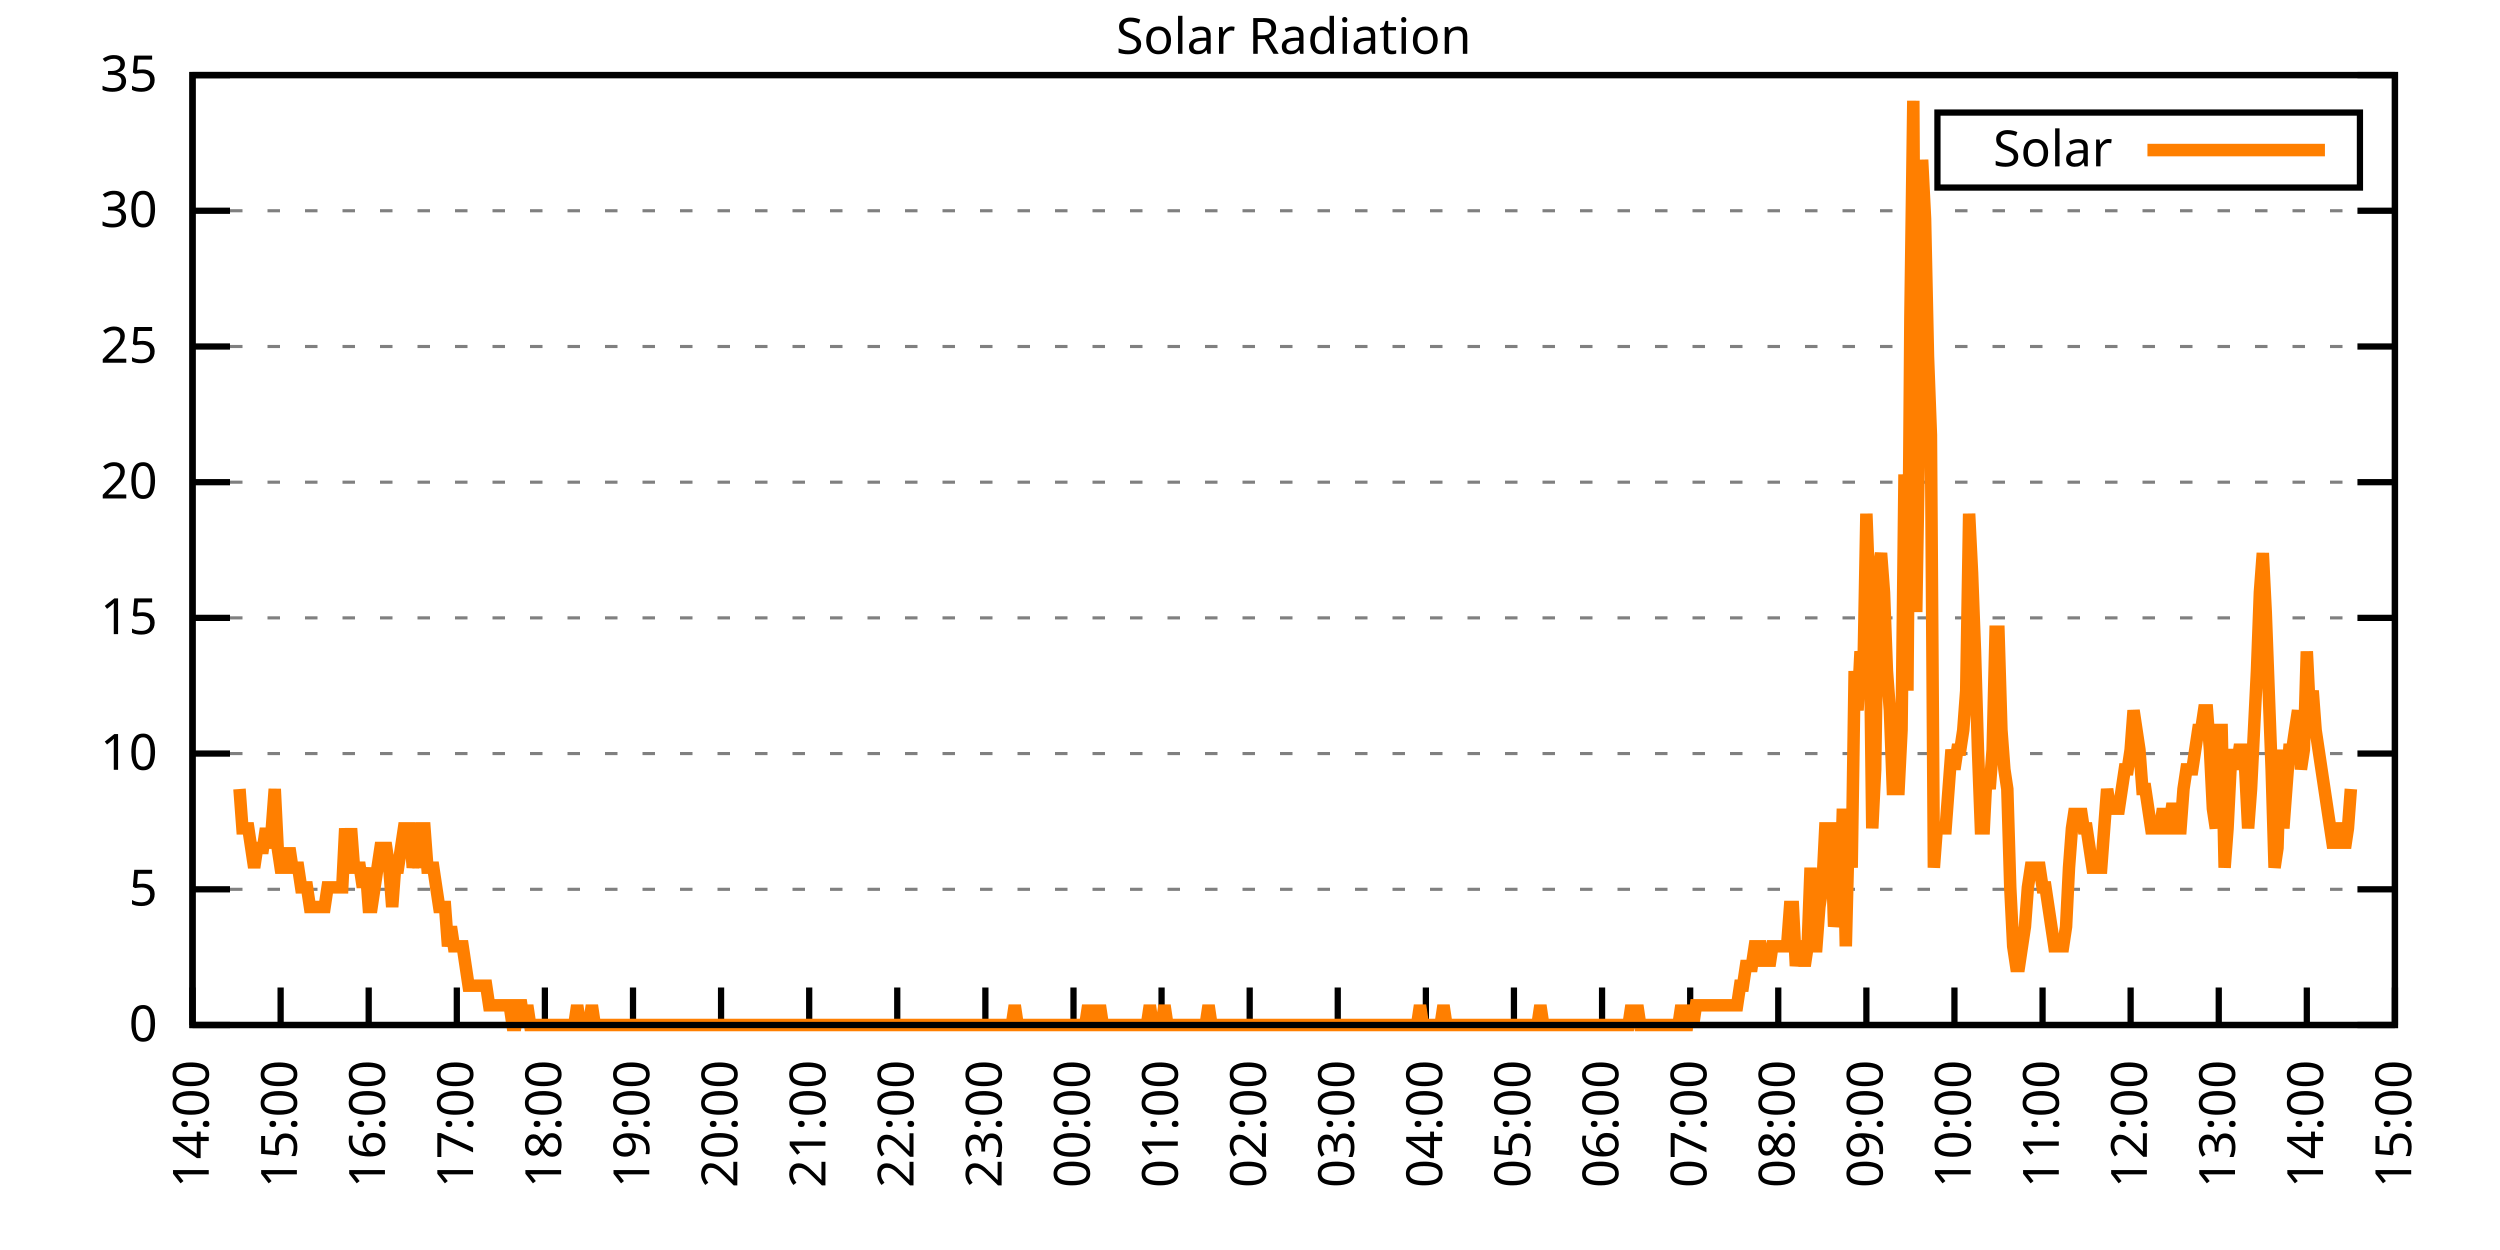
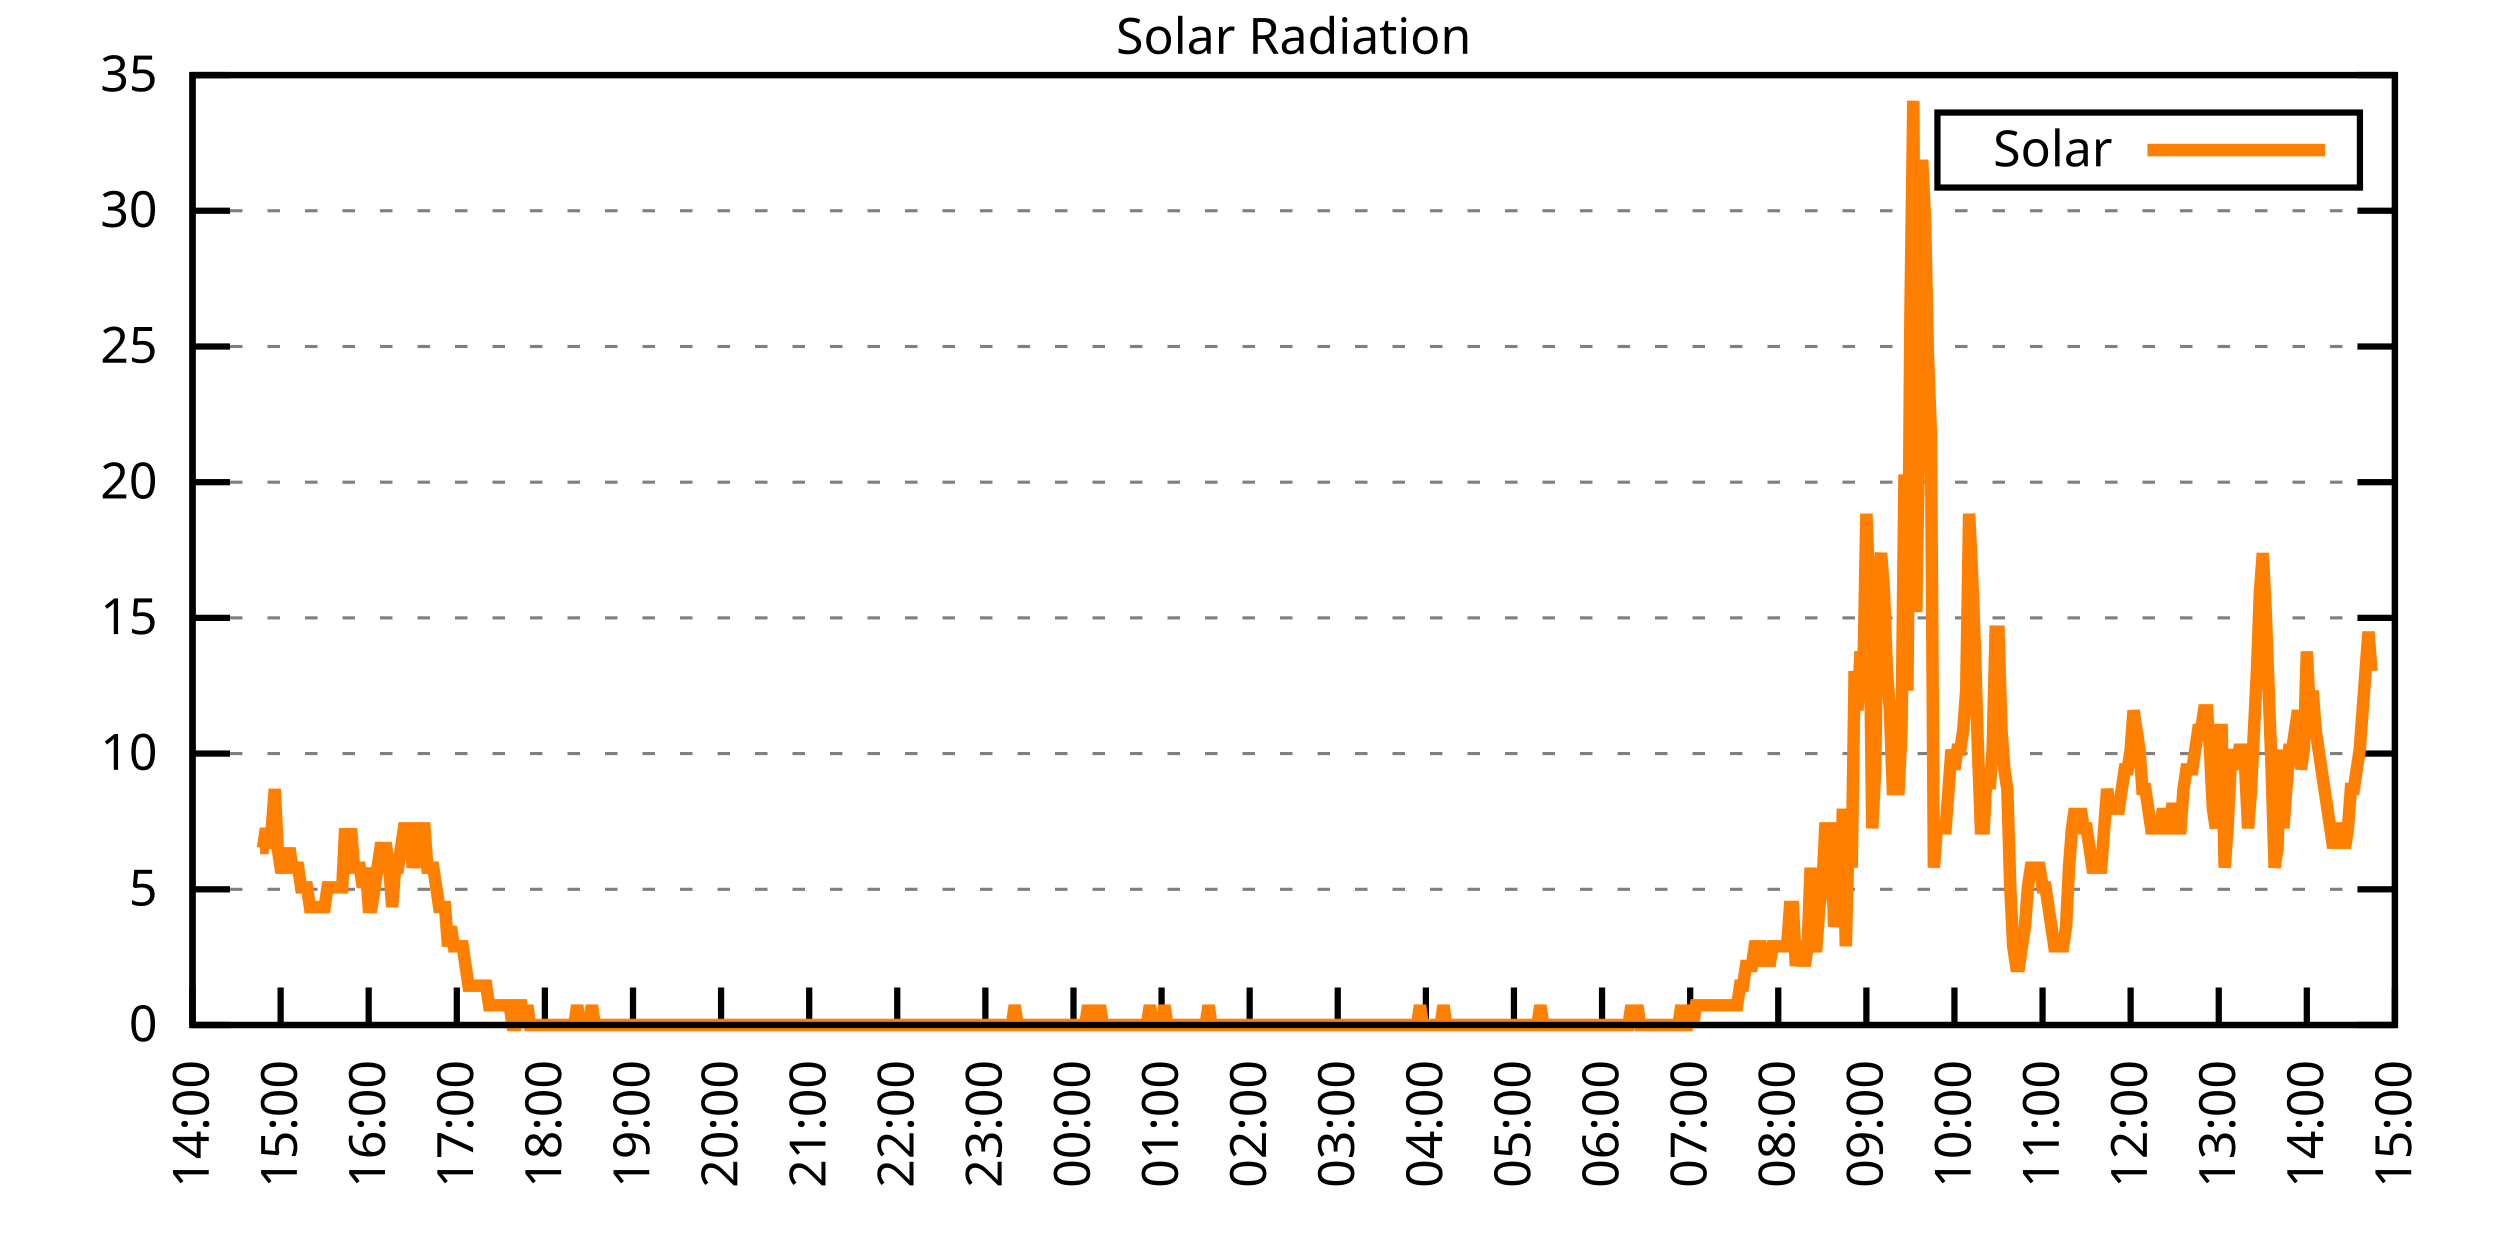
<svg xmlns="http://www.w3.org/2000/svg" xmlns:xlink="http://www.w3.org/1999/xlink" width="400" height="200" viewBox="0 0 400 200">
  <g id="gnuplot_canvas">
    <rect x="0" y="0" width="400" height="200" fill="none" />
    <defs>
      <circle id="gpDot" r="0.5" stroke-width="0.5" stroke="currentColor" />
      <path id="gpPt0" stroke-width="0.333" stroke="currentColor" d="M-1,0 h2 M0,-1 v2" />
      <path id="gpPt1" stroke-width="0.333" stroke="currentColor" d="M-1,-1 L1,1 M1,-1 L-1,1" />
      <path id="gpPt2" stroke-width="0.333" stroke="currentColor" d="M-1,0 L1,0 M0,-1 L0,1 M-1,-1 L1,1 M-1,1 L1,-1" />
      <rect id="gpPt3" stroke-width="0.333" stroke="currentColor" x="-1" y="-1" width="2" height="2" />
      <rect id="gpPt4" stroke-width="0.333" stroke="currentColor" fill="currentColor" x="-1" y="-1" width="2" height="2" />
      <circle id="gpPt5" stroke-width="0.333" stroke="currentColor" cx="0" cy="0" r="1" />
      <use xlink:href="#gpPt5" id="gpPt6" fill="currentColor" stroke="none" />
      <path id="gpPt7" stroke-width="0.333" stroke="currentColor" d="M0,-1.33 L-1.33,0.67 L1.33,0.67 z" />
      <use xlink:href="#gpPt7" id="gpPt8" fill="currentColor" stroke="none" />
      <use xlink:href="#gpPt7" id="gpPt9" stroke="currentColor" transform="rotate(180)" />
      <use xlink:href="#gpPt9" id="gpPt10" fill="currentColor" stroke="none" />
      <use xlink:href="#gpPt3" id="gpPt11" stroke="currentColor" transform="rotate(45)" />
      <use xlink:href="#gpPt11" id="gpPt12" fill="currentColor" stroke="none" />
      <path id="gpPt13" stroke-width="0.333" stroke="currentColor" d="M0,1.330 L1.265,0.411 L0.782,-1.067 L-0.782,-1.076 L-1.265,0.411 z" />
      <use xlink:href="#gpPt13" id="gpPt14" fill="currentColor" stroke="none" />
      <filter id="textbox" filterUnits="objectBoundingBox" x="0" y="0" height="1" width="1">
        <feFlood flood-color="white" flood-opacity="1" result="bgnd" />
        <feComposite in="SourceGraphic" in2="bgnd" operator="atop" />
      </filter>
      <filter id="greybox" filterUnits="objectBoundingBox" x="0" y="0" height="1" width="1">
        <feFlood flood-color="lightgrey" flood-opacity="1" result="grey" />
        <feComposite in="SourceGraphic" in2="grey" operator="atop" />
      </filter>
    </defs>
    <g fill="none" color="white" stroke="currentColor" stroke-width="1.00" stroke-linecap="butt" stroke-linejoin="miter">
</g>
    <g fill="none" color="black" stroke="currentColor" stroke-width="1.00" stroke-linecap="butt" stroke-linejoin="miter">
      <g stroke="none" shape-rendering="crispEdges">
        <polygon fill="rgb(255, 255, 255)" points="30.80,164.00 383.18,164.00 383.18,12.02 30.80,12.02 " />
      </g>
    </g>
    <g fill="none" color="black" stroke="currentColor" stroke-width="1.00" stroke-linecap="butt" stroke-linejoin="miter">
</g>
    <g fill="none" color="black" stroke="black" stroke-width="0.50" stroke-linecap="butt" stroke-linejoin="miter">
</g>
    <g fill="none" color="gray" stroke="currentColor" stroke-width="0.50" stroke-linecap="butt" stroke-linejoin="miter">
      <path stroke="gray" stroke-dasharray="2,4" class="gridline" d="M30.80,164.00 L383.19,164.00  " />
    </g>
    <g fill="none" color="gray" stroke="gray" stroke-width="1.00" stroke-linecap="butt" stroke-linejoin="miter">
</g>
    <g fill="none" color="black" stroke="currentColor" stroke-width="1.00" stroke-linecap="butt" stroke-linejoin="miter">
      <path stroke="black" d="M30.80,164.00 L36.80,164.00 M383.19,164.00 L377.19,164.00  " />
      <g transform="translate(25.20,166.60)" stroke="none" fill="black" font-family="Sans" font-size="8.00" text-anchor="end">
        <text>
          <tspan font-family="Sans"> 0</tspan>
        </text>
      </g>
    </g>
    <g fill="none" color="black" stroke="currentColor" stroke-width="1.00" stroke-linecap="butt" stroke-linejoin="miter">
</g>
    <g fill="none" color="black" stroke="black" stroke-width="0.50" stroke-linecap="butt" stroke-linejoin="miter">
</g>
    <g fill="none" color="gray" stroke="currentColor" stroke-width="0.50" stroke-linecap="butt" stroke-linejoin="miter">
      <path stroke="gray" stroke-dasharray="2,4" class="gridline" d="M30.80,142.29 L383.19,142.29  " />
    </g>
    <g fill="none" color="gray" stroke="gray" stroke-width="1.00" stroke-linecap="butt" stroke-linejoin="miter">
</g>
    <g fill="none" color="black" stroke="currentColor" stroke-width="1.00" stroke-linecap="butt" stroke-linejoin="miter">
      <path stroke="black" d="M30.80,142.29 L36.80,142.29 M383.19,142.29 L377.19,142.29  " />
      <g transform="translate(25.20,144.89)" stroke="none" fill="black" font-family="Sans" font-size="8.00" text-anchor="end">
        <text>
          <tspan font-family="Sans"> 5</tspan>
        </text>
      </g>
    </g>
    <g fill="none" color="black" stroke="currentColor" stroke-width="1.00" stroke-linecap="butt" stroke-linejoin="miter">
</g>
    <g fill="none" color="black" stroke="black" stroke-width="0.50" stroke-linecap="butt" stroke-linejoin="miter">
</g>
    <g fill="none" color="gray" stroke="currentColor" stroke-width="0.50" stroke-linecap="butt" stroke-linejoin="miter">
      <path stroke="gray" stroke-dasharray="2,4" class="gridline" d="M30.80,120.57 L383.19,120.57  " />
    </g>
    <g fill="none" color="gray" stroke="gray" stroke-width="1.00" stroke-linecap="butt" stroke-linejoin="miter">
</g>
    <g fill="none" color="black" stroke="currentColor" stroke-width="1.00" stroke-linecap="butt" stroke-linejoin="miter">
      <path stroke="black" d="M30.80,120.57 L36.80,120.57 M383.19,120.57 L377.19,120.57  " />
      <g transform="translate(25.20,123.17)" stroke="none" fill="black" font-family="Sans" font-size="8.00" text-anchor="end">
        <text>
          <tspan font-family="Sans"> 10</tspan>
        </text>
      </g>
    </g>
    <g fill="none" color="black" stroke="currentColor" stroke-width="1.00" stroke-linecap="butt" stroke-linejoin="miter">
</g>
    <g fill="none" color="black" stroke="black" stroke-width="0.50" stroke-linecap="butt" stroke-linejoin="miter">
</g>
    <g fill="none" color="gray" stroke="currentColor" stroke-width="0.50" stroke-linecap="butt" stroke-linejoin="miter">
      <path stroke="gray" stroke-dasharray="2,4" class="gridline" d="M30.80,98.86 L383.19,98.86  " />
    </g>
    <g fill="none" color="gray" stroke="gray" stroke-width="1.00" stroke-linecap="butt" stroke-linejoin="miter">
</g>
    <g fill="none" color="black" stroke="currentColor" stroke-width="1.00" stroke-linecap="butt" stroke-linejoin="miter">
      <path stroke="black" d="M30.80,98.86 L36.80,98.86 M383.19,98.86 L377.19,98.86  " />
      <g transform="translate(25.20,101.46)" stroke="none" fill="black" font-family="Sans" font-size="8.00" text-anchor="end">
        <text>
          <tspan font-family="Sans"> 15</tspan>
        </text>
      </g>
    </g>
    <g fill="none" color="black" stroke="currentColor" stroke-width="1.00" stroke-linecap="butt" stroke-linejoin="miter">
</g>
    <g fill="none" color="black" stroke="black" stroke-width="0.50" stroke-linecap="butt" stroke-linejoin="miter">
</g>
    <g fill="none" color="gray" stroke="currentColor" stroke-width="0.50" stroke-linecap="butt" stroke-linejoin="miter">
      <path stroke="gray" stroke-dasharray="2,4" class="gridline" d="M30.80,77.15 L383.19,77.15  " />
    </g>
    <g fill="none" color="gray" stroke="gray" stroke-width="1.00" stroke-linecap="butt" stroke-linejoin="miter">
</g>
    <g fill="none" color="black" stroke="currentColor" stroke-width="1.00" stroke-linecap="butt" stroke-linejoin="miter">
      <path stroke="black" d="M30.80,77.15 L36.80,77.15 M383.19,77.15 L377.19,77.15  " />
      <g transform="translate(25.20,79.75)" stroke="none" fill="black" font-family="Sans" font-size="8.00" text-anchor="end">
        <text>
          <tspan font-family="Sans"> 20</tspan>
        </text>
      </g>
    </g>
    <g fill="none" color="black" stroke="currentColor" stroke-width="1.00" stroke-linecap="butt" stroke-linejoin="miter">
</g>
    <g fill="none" color="black" stroke="black" stroke-width="0.50" stroke-linecap="butt" stroke-linejoin="miter">
</g>
    <g fill="none" color="gray" stroke="currentColor" stroke-width="0.50" stroke-linecap="butt" stroke-linejoin="miter">
      <path stroke="gray" stroke-dasharray="2,4" class="gridline" d="M30.80,55.44 L383.19,55.44  " />
    </g>
    <g fill="none" color="gray" stroke="gray" stroke-width="1.00" stroke-linecap="butt" stroke-linejoin="miter">
</g>
    <g fill="none" color="black" stroke="currentColor" stroke-width="1.00" stroke-linecap="butt" stroke-linejoin="miter">
      <path stroke="black" d="M30.80,55.44 L36.80,55.44 M383.19,55.44 L377.19,55.44  " />
      <g transform="translate(25.20,58.04)" stroke="none" fill="black" font-family="Sans" font-size="8.00" text-anchor="end">
        <text>
          <tspan font-family="Sans"> 25</tspan>
        </text>
      </g>
    </g>
    <g fill="none" color="black" stroke="currentColor" stroke-width="1.00" stroke-linecap="butt" stroke-linejoin="miter">
</g>
    <g fill="none" color="black" stroke="black" stroke-width="0.50" stroke-linecap="butt" stroke-linejoin="miter">
</g>
    <g fill="none" color="gray" stroke="currentColor" stroke-width="0.50" stroke-linecap="butt" stroke-linejoin="miter">
      <path stroke="gray" stroke-dasharray="2,4" class="gridline" d="M30.80,33.72 L383.19,33.72  " />
    </g>
    <g fill="none" color="gray" stroke="gray" stroke-width="1.00" stroke-linecap="butt" stroke-linejoin="miter">
</g>
    <g fill="none" color="black" stroke="currentColor" stroke-width="1.00" stroke-linecap="butt" stroke-linejoin="miter">
      <path stroke="black" d="M30.80,33.72 L36.80,33.72 M383.19,33.72 L377.19,33.72  " />
      <g transform="translate(25.20,36.32)" stroke="none" fill="black" font-family="Sans" font-size="8.00" text-anchor="end">
        <text>
          <tspan font-family="Sans"> 30</tspan>
        </text>
      </g>
    </g>
    <g fill="none" color="black" stroke="currentColor" stroke-width="1.00" stroke-linecap="butt" stroke-linejoin="miter">
</g>
    <g fill="none" color="black" stroke="black" stroke-width="0.50" stroke-linecap="butt" stroke-linejoin="miter">
</g>
    <g fill="none" color="gray" stroke="currentColor" stroke-width="0.50" stroke-linecap="butt" stroke-linejoin="miter">
      <path stroke="gray" stroke-dasharray="2,4" class="gridline" d="M30.80,12.01 L383.19,12.01  " />
    </g>
    <g fill="none" color="gray" stroke="gray" stroke-width="1.00" stroke-linecap="butt" stroke-linejoin="miter">
</g>
    <g fill="none" color="black" stroke="currentColor" stroke-width="1.00" stroke-linecap="butt" stroke-linejoin="miter">
      <path stroke="black" d="M30.80,12.01 L36.80,12.01 M383.19,12.01 L377.19,12.01  " />
      <g transform="translate(25.20,14.61)" stroke="none" fill="black" font-family="Sans" font-size="8.00" text-anchor="end">
        <text>
          <tspan font-family="Sans"> 35</tspan>
        </text>
      </g>
    </g>
    <g fill="none" color="black" stroke="currentColor" stroke-width="1.00" stroke-linecap="butt" stroke-linejoin="miter">
      <path stroke="black" d="M30.80,164.00 L30.80,158.00  " />
      <g transform="translate(33.40,169.60) rotate(270.00)" stroke="none" fill="black" font-family="Sans" font-size="8.00" text-anchor="end">
        <text>
          <tspan font-family="Sans">14:00</tspan>
        </text>
      </g>
    </g>
    <g fill="none" color="black" stroke="currentColor" stroke-width="1.00" stroke-linecap="butt" stroke-linejoin="miter">
      <path stroke="black" d="M44.90,164.00 L44.90,158.00  " />
      <g transform="translate(47.50,169.60) rotate(270.00)" stroke="none" fill="black" font-family="Sans" font-size="8.00" text-anchor="end">
        <text>
          <tspan font-family="Sans">15:00</tspan>
        </text>
      </g>
    </g>
    <g fill="none" color="black" stroke="currentColor" stroke-width="1.00" stroke-linecap="butt" stroke-linejoin="miter">
      <path stroke="black" d="M58.99,164.00 L58.99,158.00  " />
      <g transform="translate(61.59,169.60) rotate(270.00)" stroke="none" fill="black" font-family="Sans" font-size="8.00" text-anchor="end">
        <text>
          <tspan font-family="Sans">16:00</tspan>
        </text>
      </g>
    </g>
    <g fill="none" color="black" stroke="currentColor" stroke-width="1.00" stroke-linecap="butt" stroke-linejoin="miter">
      <path stroke="black" d="M73.09,164.00 L73.09,158.00  " />
      <g transform="translate(75.69,169.60) rotate(270.00)" stroke="none" fill="black" font-family="Sans" font-size="8.00" text-anchor="end">
        <text>
          <tspan font-family="Sans">17:00</tspan>
        </text>
      </g>
    </g>
    <g fill="none" color="black" stroke="currentColor" stroke-width="1.00" stroke-linecap="butt" stroke-linejoin="miter">
      <path stroke="black" d="M87.18,164.00 L87.18,158.00  " />
      <g transform="translate(89.78,169.60) rotate(270.00)" stroke="none" fill="black" font-family="Sans" font-size="8.00" text-anchor="end">
        <text>
          <tspan font-family="Sans">18:00</tspan>
        </text>
      </g>
    </g>
    <g fill="none" color="black" stroke="currentColor" stroke-width="1.00" stroke-linecap="butt" stroke-linejoin="miter">
      <path stroke="black" d="M101.28,164.00 L101.28,158.00  " />
      <g transform="translate(103.88,169.60) rotate(270.00)" stroke="none" fill="black" font-family="Sans" font-size="8.00" text-anchor="end">
        <text>
          <tspan font-family="Sans">19:00</tspan>
        </text>
      </g>
    </g>
    <g fill="none" color="black" stroke="currentColor" stroke-width="1.00" stroke-linecap="butt" stroke-linejoin="miter">
      <path stroke="black" d="M115.37,164.00 L115.37,158.00  " />
      <g transform="translate(117.97,169.60) rotate(270.00)" stroke="none" fill="black" font-family="Sans" font-size="8.00" text-anchor="end">
        <text>
          <tspan font-family="Sans">20:00</tspan>
        </text>
      </g>
    </g>
    <g fill="none" color="black" stroke="currentColor" stroke-width="1.00" stroke-linecap="butt" stroke-linejoin="miter">
      <path stroke="black" d="M129.47,164.00 L129.47,158.00  " />
      <g transform="translate(132.07,169.60) rotate(270.00)" stroke="none" fill="black" font-family="Sans" font-size="8.00" text-anchor="end">
        <text>
          <tspan font-family="Sans">21:00</tspan>
        </text>
      </g>
    </g>
    <g fill="none" color="black" stroke="currentColor" stroke-width="1.00" stroke-linecap="butt" stroke-linejoin="miter">
      <path stroke="black" d="M143.56,164.00 L143.56,158.00  " />
      <g transform="translate(146.16,169.60) rotate(270.00)" stroke="none" fill="black" font-family="Sans" font-size="8.00" text-anchor="end">
        <text>
          <tspan font-family="Sans">22:00</tspan>
        </text>
      </g>
    </g>
    <g fill="none" color="black" stroke="currentColor" stroke-width="1.00" stroke-linecap="butt" stroke-linejoin="miter">
      <path stroke="black" d="M157.66,164.00 L157.66,158.00  " />
      <g transform="translate(160.26,169.60) rotate(270.00)" stroke="none" fill="black" font-family="Sans" font-size="8.00" text-anchor="end">
        <text>
          <tspan font-family="Sans">23:00</tspan>
        </text>
      </g>
    </g>
    <g fill="none" color="black" stroke="currentColor" stroke-width="1.00" stroke-linecap="butt" stroke-linejoin="miter">
      <path stroke="black" d="M171.76,164.00 L171.76,158.00  " />
      <g transform="translate(174.36,169.60) rotate(270.00)" stroke="none" fill="black" font-family="Sans" font-size="8.00" text-anchor="end">
        <text>
          <tspan font-family="Sans">00:00</tspan>
        </text>
      </g>
    </g>
    <g fill="none" color="black" stroke="currentColor" stroke-width="1.00" stroke-linecap="butt" stroke-linejoin="miter">
      <path stroke="black" d="M185.85,164.00 L185.85,158.00  " />
      <g transform="translate(188.45,169.60) rotate(270.00)" stroke="none" fill="black" font-family="Sans" font-size="8.00" text-anchor="end">
        <text>
          <tspan font-family="Sans">01:00</tspan>
        </text>
      </g>
    </g>
    <g fill="none" color="black" stroke="currentColor" stroke-width="1.00" stroke-linecap="butt" stroke-linejoin="miter">
      <path stroke="black" d="M199.95,164.00 L199.95,158.00  " />
      <g transform="translate(202.55,169.60) rotate(270.00)" stroke="none" fill="black" font-family="Sans" font-size="8.00" text-anchor="end">
        <text>
          <tspan font-family="Sans">02:00</tspan>
        </text>
      </g>
    </g>
    <g fill="none" color="black" stroke="currentColor" stroke-width="1.00" stroke-linecap="butt" stroke-linejoin="miter">
      <path stroke="black" d="M214.04,164.00 L214.04,158.00  " />
      <g transform="translate(216.64,169.60) rotate(270.00)" stroke="none" fill="black" font-family="Sans" font-size="8.00" text-anchor="end">
        <text>
          <tspan font-family="Sans">03:00</tspan>
        </text>
      </g>
    </g>
    <g fill="none" color="black" stroke="currentColor" stroke-width="1.00" stroke-linecap="butt" stroke-linejoin="miter">
      <path stroke="black" d="M228.14,164.00 L228.14,158.00  " />
      <g transform="translate(230.74,169.60) rotate(270.00)" stroke="none" fill="black" font-family="Sans" font-size="8.00" text-anchor="end">
        <text>
          <tspan font-family="Sans">04:00</tspan>
        </text>
      </g>
    </g>
    <g fill="none" color="black" stroke="currentColor" stroke-width="1.00" stroke-linecap="butt" stroke-linejoin="miter">
      <path stroke="black" d="M242.23,164.00 L242.23,158.00  " />
      <g transform="translate(244.83,169.60) rotate(270.00)" stroke="none" fill="black" font-family="Sans" font-size="8.00" text-anchor="end">
        <text>
          <tspan font-family="Sans">05:00</tspan>
        </text>
      </g>
    </g>
    <g fill="none" color="black" stroke="currentColor" stroke-width="1.00" stroke-linecap="butt" stroke-linejoin="miter">
      <path stroke="black" d="M256.33,164.00 L256.33,158.00  " />
      <g transform="translate(258.93,169.60) rotate(270.00)" stroke="none" fill="black" font-family="Sans" font-size="8.00" text-anchor="end">
        <text>
          <tspan font-family="Sans">06:00</tspan>
        </text>
      </g>
    </g>
    <g fill="none" color="black" stroke="currentColor" stroke-width="1.00" stroke-linecap="butt" stroke-linejoin="miter">
      <path stroke="black" d="M270.43,164.00 L270.43,158.00  " />
      <g transform="translate(273.03,169.60) rotate(270.00)" stroke="none" fill="black" font-family="Sans" font-size="8.00" text-anchor="end">
        <text>
          <tspan font-family="Sans">07:00</tspan>
        </text>
      </g>
    </g>
    <g fill="none" color="black" stroke="currentColor" stroke-width="1.00" stroke-linecap="butt" stroke-linejoin="miter">
      <path stroke="black" d="M284.52,164.00 L284.52,158.00  " />
      <g transform="translate(287.12,169.60) rotate(270.00)" stroke="none" fill="black" font-family="Sans" font-size="8.00" text-anchor="end">
        <text>
          <tspan font-family="Sans">08:00</tspan>
        </text>
      </g>
    </g>
    <g fill="none" color="black" stroke="currentColor" stroke-width="1.00" stroke-linecap="butt" stroke-linejoin="miter">
      <path stroke="black" d="M298.62,164.00 L298.62,158.00  " />
      <g transform="translate(301.22,169.60) rotate(270.00)" stroke="none" fill="black" font-family="Sans" font-size="8.00" text-anchor="end">
        <text>
          <tspan font-family="Sans">09:00</tspan>
        </text>
      </g>
    </g>
    <g fill="none" color="black" stroke="currentColor" stroke-width="1.00" stroke-linecap="butt" stroke-linejoin="miter">
      <path stroke="black" d="M312.71,164.00 L312.71,158.00  " />
      <g transform="translate(315.31,169.60) rotate(270.00)" stroke="none" fill="black" font-family="Sans" font-size="8.00" text-anchor="end">
        <text>
          <tspan font-family="Sans">10:00</tspan>
        </text>
      </g>
    </g>
    <g fill="none" color="black" stroke="currentColor" stroke-width="1.00" stroke-linecap="butt" stroke-linejoin="miter">
      <path stroke="black" d="M326.81,164.00 L326.81,158.00  " />
      <g transform="translate(329.41,169.60) rotate(270.00)" stroke="none" fill="black" font-family="Sans" font-size="8.00" text-anchor="end">
        <text>
          <tspan font-family="Sans">11:00</tspan>
        </text>
      </g>
    </g>
    <g fill="none" color="black" stroke="currentColor" stroke-width="1.00" stroke-linecap="butt" stroke-linejoin="miter">
      <path stroke="black" d="M340.90,164.00 L340.90,158.00  " />
      <g transform="translate(343.50,169.60) rotate(270.00)" stroke="none" fill="black" font-family="Sans" font-size="8.00" text-anchor="end">
        <text>
          <tspan font-family="Sans">12:00</tspan>
        </text>
      </g>
    </g>
    <g fill="none" color="black" stroke="currentColor" stroke-width="1.00" stroke-linecap="butt" stroke-linejoin="miter">
      <path stroke="black" d="M355.00,164.00 L355.00,158.00  " />
      <g transform="translate(357.60,169.60) rotate(270.00)" stroke="none" fill="black" font-family="Sans" font-size="8.00" text-anchor="end">
        <text>
          <tspan font-family="Sans">13:00</tspan>
        </text>
      </g>
    </g>
    <g fill="none" color="black" stroke="currentColor" stroke-width="1.00" stroke-linecap="butt" stroke-linejoin="miter">
      <path stroke="black" d="M369.09,164.00 L369.09,158.00  " />
      <g transform="translate(371.69,169.60) rotate(270.00)" stroke="none" fill="black" font-family="Sans" font-size="8.00" text-anchor="end">
        <text>
          <tspan font-family="Sans">14:00</tspan>
        </text>
      </g>
    </g>
    <g fill="none" color="black" stroke="currentColor" stroke-width="1.00" stroke-linecap="butt" stroke-linejoin="miter">
      <path stroke="black" d="M383.19,164.00 L383.19,158.00  " />
      <g transform="translate(385.79,169.60) rotate(270.00)" stroke="none" fill="black" font-family="Sans" font-size="8.00" text-anchor="end">
        <text>
          <tspan font-family="Sans">15:00</tspan>
        </text>
      </g>
    </g>
    <g fill="none" color="black" stroke="currentColor" stroke-width="1.00" stroke-linecap="butt" stroke-linejoin="miter">
</g>
    <g fill="none" color="black" stroke="currentColor" stroke-width="1.00" stroke-linecap="butt" stroke-linejoin="miter">
      <path stroke="black" d="M30.80,12.01 L30.80,164.00 L383.19,164.00 L383.19,12.01 L30.80,12.01 Z  " />
    </g>
    <g fill="none" color="black" stroke="currentColor" stroke-width="1.00" stroke-linecap="butt" stroke-linejoin="miter">
</g>
    <g fill="none" color="black" stroke="currentColor" stroke-width="1.00" stroke-linecap="butt" stroke-linejoin="miter">
      <path stroke="black" d="M309.99,30.01 L309.99,18.01 L377.59,18.01 L377.59,30.01 L309.99,30.01 Z  " />
    </g>
    <g id="Solar_Radiation_plot_1">
      <g fill="none" color="white" stroke="black" stroke-width="2.00" stroke-linecap="butt" stroke-linejoin="miter">
</g>
      <g fill="none" color="black" stroke="currentColor" stroke-width="2.00" stroke-linecap="butt" stroke-linejoin="miter">
        <g transform="translate(337.99,26.61)" stroke="none" fill="black" font-family="Sans" font-size="8.00" text-anchor="end">
          <text>
            <tspan font-family="Sans">Solar</tspan>
          </text>
        </g>
      </g>
      <g fill="none" color="black" stroke="currentColor" stroke-width="2.00" stroke-linecap="butt" stroke-linejoin="miter">
-         <path stroke="rgb(255, 127,   0)" d="M343.59,24.01 L371.99,24.01 M38.32,126.24 L38.79,132.54 L39.26,132.54 L39.73,132.54 L40.20,135.68 L40.67,138.83   L41.14,135.68 L41.61,135.68 L42.08,135.68 L42.55,132.54 L43.02,135.68 L43.49,132.54 L43.96,126.24 L44.43,135.68   L44.90,138.83 L45.37,138.83 L45.84,138.83 L46.31,135.68 L46.78,138.83 L47.24,138.83 L47.71,138.83 L48.18,141.98   L48.65,141.98 L49.12,141.98 L49.59,145.12 L50.06,145.12 L50.53,145.12 L51.00,145.12 L51.47,145.12 L51.94,145.12   L52.41,141.98 L52.88,141.98 L53.35,141.98 L53.82,141.98 L54.29,141.98 L54.76,141.98 L55.23,132.54 L55.70,138.83   L56.17,132.54 L56.64,138.83 L57.11,138.83 L57.58,138.83 L58.05,141.98 L58.52,138.83 L58.99,145.12 L59.46,145.12   L59.93,141.98 L60.40,138.83 L60.87,135.68 L61.34,135.68 L61.81,135.68 L62.28,138.83 L62.75,145.12 L63.22,138.83   L63.69,138.83 L64.16,135.68 L64.63,132.54 L65.10,132.54 L65.57,132.54 L66.04,138.83 L66.51,135.68 L66.98,138.83   L67.45,132.54 L67.92,132.54 L68.39,138.83 L68.86,138.83 L69.33,138.83 L69.80,141.98 L70.27,145.12 L70.74,145.12   L71.21,145.12 L71.68,151.41 L72.15,148.27 L72.62,151.41 L73.09,151.41 L73.56,151.41 L74.03,151.41 L74.50,154.56   L74.97,157.71 L75.44,157.71 L75.91,157.71 L76.38,157.71 L76.85,157.71 L77.32,157.71 L77.79,157.71 L78.26,160.85   L78.73,160.85 L79.19,160.85 L79.66,160.85 L80.13,160.85 L80.60,160.85 L81.07,160.85 L81.54,160.85 L82.01,164.00   L82.48,164.00 L82.95,160.85 L83.42,160.85 L83.89,164.00 L84.36,160.85 L84.83,164.00 L85.30,164.00 L85.77,164.00   L86.24,164.00 L86.71,164.00 L87.18,164.00 L87.65,164.00 L88.12,164.00 L88.59,164.00 L89.06,164.00 L89.53,164.00   L90.00,164.00 L90.47,164.00 L90.94,164.00 L91.41,164.00 L91.88,164.00 L92.35,160.85 L92.82,164.00 L93.29,164.00   L93.76,164.00 L94.23,164.00 L94.70,160.85 L95.17,164.00 L95.64,164.00 L96.11,164.00 L96.58,164.00 L97.05,164.00   L97.52,164.00 L97.99,164.00 L98.46,164.00 L98.93,164.00 L99.40,164.00 L99.87,164.00 L100.34,164.00 L100.81,164.00   L101.28,164.00 L101.75,164.00 L102.22,164.00 L102.69,164.00 L103.16,164.00 L103.63,164.00 L104.10,164.00 L104.57,164.00   L105.04,164.00 L105.51,164.00 L105.98,164.00 L106.45,164.00 L106.92,164.00 L107.39,164.00 L107.86,164.00 L108.33,164.00   L108.80,164.00 L109.27,164.00 L109.74,164.00 L110.21,164.00 L110.68,164.00 L111.14,164.00 L111.61,164.00 L112.08,164.00   L112.55,164.00 L113.02,164.00 L113.49,164.00 L113.96,164.00 L114.43,164.00 L114.90,164.00 L115.37,164.00 L115.84,164.00   L116.31,164.00 L116.78,164.00 L117.25,164.00 L117.72,164.00 L118.19,164.00 L118.66,164.00 L119.13,164.00 L119.60,164.00   L120.07,164.00 L120.54,164.00 L121.01,164.00 L121.48,164.00 L121.95,164.00 L122.42,164.00 L122.89,164.00 L123.36,164.00   L123.83,164.00 L124.30,164.00 L124.77,164.00 L125.24,164.00 L125.71,164.00 L126.18,164.00 L126.65,164.00 L127.12,164.00   L127.59,164.00 L128.06,164.00 L128.53,164.00 L129.00,164.00 L129.47,164.00 L129.94,164.00 L130.41,164.00 L130.88,164.00   L131.35,164.00 L131.82,164.00 L132.29,164.00 L132.76,164.00 L133.23,164.00 L133.70,164.00 L134.17,164.00 L134.64,164.00   L135.11,164.00 L135.58,164.00 L136.05,164.00 L136.52,164.00 L136.99,164.00 L137.46,164.00 L137.93,164.00 L138.40,164.00   L138.87,164.00 L139.34,164.00 L139.81,164.00 L140.28,164.00 L140.75,164.00 L141.22,164.00 L141.69,164.00 L142.16,164.00   L142.63,164.00 L143.09,164.00 L143.56,164.00 L144.03,164.00 L144.50,164.00 L144.97,164.00 L145.44,164.00 L145.91,164.00   L146.38,164.00 L146.85,164.00 L147.32,164.00 L147.79,164.00 L148.26,164.00 L148.73,164.00 L149.20,164.00 L149.67,164.00   L150.14,164.00 L150.61,164.00 L151.08,164.00 L151.55,164.00 L152.02,164.00 L152.49,164.00 L152.96,164.00 L153.43,164.00   L153.90,164.00 L154.37,164.00 L154.84,164.00 L155.31,164.00 L155.78,164.00 L156.25,164.00 L156.72,164.00 L157.19,164.00   L157.66,164.00 L158.13,164.00 L158.60,164.00 L159.07,164.00 L159.54,164.00 L160.01,164.00 L160.48,164.00 L160.95,164.00   L161.42,164.00 L161.89,164.00 L162.36,160.85 L162.83,164.00 L163.30,164.00 L163.77,164.00 L164.24,164.00 L164.71,164.00   L165.18,164.00 L165.65,164.00 L166.12,164.00 L166.59,164.00 L167.06,164.00 L167.53,164.00 L168.00,164.00 L168.47,164.00   L168.94,164.00 L169.41,164.00 L169.88,164.00 L170.35,164.00 L170.82,164.00 L171.29,164.00 L171.76,164.00 L172.23,164.00   L172.70,164.00 L173.17,164.00 L173.64,164.00 L174.11,160.85 L174.58,164.00 L175.04,164.00 L175.51,164.00 L175.98,160.85   L176.45,164.00 L176.92,164.00 L177.39,164.00 L177.86,164.00 L178.33,164.00 L178.80,164.00 L179.27,164.00 L179.74,164.00   L180.21,164.00 L180.68,164.00 L181.15,164.00 L181.62,164.00 L182.09,164.00 L182.56,164.00 L183.03,164.00 L183.50,164.00   L183.97,160.85 L184.44,164.00 L184.91,164.00 L185.38,164.00 L185.85,164.00 L186.32,160.85 L186.79,164.00 L187.26,164.00   L187.73,164.00 L188.20,164.00 L188.67,164.00 L189.14,164.00 L189.61,164.00 L190.08,164.00 L190.55,164.00 L191.02,164.00   L191.49,164.00 L191.96,164.00 L192.43,164.00 L192.90,164.00 L193.37,160.85 L193.84,164.00 L194.31,164.00 L194.78,164.00   L195.25,164.00 L195.72,164.00 L196.19,164.00 L196.66,164.00 L197.13,164.00 L197.60,164.00 L198.07,164.00 L198.54,164.00   L199.01,164.00 L199.48,164.00 L199.95,164.00 L200.42,164.00 L200.89,164.00 L201.36,164.00 L201.83,164.00 L202.30,164.00   L202.77,164.00 L203.24,164.00 L203.71,164.00 L204.18,164.00 L204.65,164.00 L205.12,164.00 L205.59,164.00 L206.06,164.00   L206.53,164.00 L207.00,164.00 L207.46,164.00 L207.93,164.00 L208.40,164.00 L208.87,164.00 L209.34,164.00 L209.81,164.00   L210.28,164.00 L210.75,164.00 L211.22,164.00 L211.69,164.00 L212.16,164.00 L212.63,164.00 L213.10,164.00 L213.57,164.00   L214.04,164.00 L214.51,164.00 L214.98,164.00 L215.45,164.00 L215.92,164.00 L216.39,164.00 L216.86,164.00 L217.33,164.00   L217.80,164.00 L218.27,164.00 L218.74,164.00 L219.21,164.00 L219.68,164.00 L220.15,164.00 L220.62,164.00 L221.09,164.00   L221.56,164.00 L222.03,164.00 L222.50,164.00 L222.97,164.00 L223.44,164.00 L223.91,164.00 L224.38,164.00 L224.85,164.00   L225.32,164.00 L225.79,164.00 L226.26,164.00 L226.73,164.00 L227.20,160.85 L227.67,164.00 L228.14,164.00 L228.61,164.00   L229.08,164.00 L229.55,164.00 L230.02,164.00 L230.49,164.00 L230.96,160.85 L231.43,164.00 L231.90,164.00 L232.37,164.00   L232.84,164.00 L233.31,164.00 L233.78,164.00 L234.25,164.00 L234.72,164.00 L235.19,164.00 L235.66,164.00 L236.13,164.00   L236.60,164.00 L237.07,164.00 L237.54,164.00 L238.01,164.00 L238.48,164.00 L238.95,164.00 L239.41,164.00 L239.88,164.00   L240.35,164.00 L240.82,164.00 L241.29,164.00 L241.76,164.00 L242.23,164.00 L242.70,164.00 L243.17,164.00 L243.64,164.00   L244.11,164.00 L244.58,164.00 L245.05,164.00 L245.52,164.00 L245.99,164.00 L246.46,160.85 L246.93,164.00 L247.40,164.00   L247.87,164.00 L248.34,164.00 L248.81,164.00 L249.28,164.00 L249.75,164.00 L250.22,164.00 L250.69,164.00 L251.16,164.00   L251.63,164.00 L252.10,164.00 L252.57,164.00 L253.04,164.00 L253.51,164.00 L253.98,164.00 L254.45,164.00 L254.92,164.00   L255.39,164.00 L255.86,164.00 L256.33,164.00 L256.80,164.00 L257.27,164.00 L257.74,164.00 L258.21,164.00 L258.68,164.00   L259.15,164.00 L259.62,164.00 L260.09,164.00 L260.56,164.00 L261.03,160.85 L261.50,164.00 L261.97,160.85 L262.44,164.00   L262.91,164.00 L263.38,164.00 L263.85,164.00 L264.32,164.00 L264.79,164.00 L265.26,164.00 L265.73,164.00 L266.20,164.00   L266.67,164.00 L267.14,164.00 L267.61,164.00 L268.08,164.00 L268.55,164.00 L269.02,160.85 L269.49,164.00 L269.96,164.00   L270.43,160.85 L270.90,164.00 L271.36,160.85 L271.83,160.85 L272.30,160.85 L272.77,160.85 L273.24,160.85 L273.71,160.85   L274.18,160.85 L274.65,160.85 L275.12,160.85 L275.59,160.85 L276.06,160.85 L276.53,160.85 L277.00,160.85 L277.47,160.85   L277.94,160.85 L278.41,157.71 L278.88,157.71 L279.35,154.56 L279.82,154.56 L280.29,154.56 L280.76,151.41 L281.23,151.41   L281.70,151.41 L282.17,154.56 L282.64,151.41 L283.11,154.56 L283.58,151.41 L284.05,151.41 L284.52,151.41 L284.99,151.41   L285.46,151.41 L285.93,151.41 L286.40,145.12 L286.87,145.12 L287.34,154.56 L287.81,151.41 L288.28,151.41 L288.75,154.56   L289.22,151.41 L289.69,138.83 L290.16,151.41 L290.63,151.41 L291.10,145.12 L291.57,141.98 L292.04,132.54 L292.51,132.54   L292.98,132.54 L293.45,148.27 L293.92,145.12 L294.39,145.12 L294.86,129.39 L295.33,151.41 L295.80,132.54 L296.27,138.83   L296.74,107.37 L297.21,113.66 L297.68,104.22 L298.15,107.37 L298.62,82.19 L299.09,94.78 L299.56,132.54 L300.03,123.10   L300.50,91.63 L300.97,88.49 L301.44,94.78 L301.91,107.37 L302.38,113.66 L302.85,126.24 L303.31,126.24 L303.78,126.24   L304.25,116.80 L304.72,75.90 L305.19,110.51 L305.66,50.73 L306.13,16.12 L306.60,97.93 L307.07,69.61 L307.54,25.56   L308.01,35.00 L308.48,57.02 L308.95,69.61 L309.42,138.83 L309.89,132.54 L310.36,132.54 L310.83,132.54 L311.30,132.54   L311.77,126.24 L312.24,119.95 L312.71,123.10 L313.18,119.95 L313.65,119.95 L314.12,116.80 L314.59,110.51 L315.06,82.19   L315.53,91.63 L316.00,104.22 L316.47,119.95 L316.94,132.54 L317.41,132.54 L317.88,123.10 L318.35,126.24 L318.82,119.95   L319.29,101.07 L319.76,101.07 L320.23,116.80 L320.70,123.10 L321.17,126.24 L321.64,141.98 L322.11,151.41 L322.58,154.56   L323.05,154.56 L323.52,151.41 L323.99,148.27 L324.46,141.98 L324.93,138.83 L325.40,138.83 L325.87,138.83 L326.34,138.83   L326.81,141.98 L327.28,141.98 L327.75,145.12 L328.22,148.27 L328.69,151.41 L329.16,151.41 L329.63,151.41 L330.10,151.41   L330.57,148.27 L331.04,138.83 L331.51,132.54 L331.98,129.39 L332.45,132.54 L332.92,129.39 L333.39,132.54 L333.86,132.54   L334.33,135.68 L334.80,138.83 L335.26,138.83 L335.73,138.83 L336.20,138.83 L336.67,132.54 L337.14,126.24 L337.61,129.39   L338.08,129.39 L338.55,129.39 L339.02,129.39 L339.49,126.24 L339.96,123.10 L340.43,123.10 L340.90,119.95 L341.37,113.66   L341.84,116.80 L342.31,119.95 L342.78,126.24 L343.25,126.24 L343.72,129.39 L344.19,132.54 L344.66,132.54 L345.13,132.54   L345.60,132.54 L346.07,129.39 L346.54,132.54 L347.01,132.54 L347.48,129.39 L347.95,129.39 L348.42,132.54 L348.89,132.54   L349.36,126.24 L349.83,123.10 L350.30,123.10 L350.77,123.10 L351.24,119.95 L351.71,116.80 L352.18,116.80 L352.65,113.66   L353.12,113.66 L353.59,119.95 L354.06,129.39 L354.53,132.54 L355.00,116.80 L355.47,116.80 L355.94,138.83 L356.41,132.54   L356.88,123.10 L357.35,119.95 L357.82,123.10 L358.29,119.95 L358.76,119.95 L359.23,123.10 L359.70,132.54 L360.17,126.24   L360.64,116.80 L361.11,107.37 L361.58,94.78 L362.05,88.49 L362.52,97.93 L362.99,110.51 L363.46,123.10 L363.93,138.83   L364.40,135.68 L364.87,119.95 L365.34,132.54 L365.81,126.24 L366.28,119.95 L366.75,119.95 L367.21,116.80 L367.68,113.66   L368.15,123.10 L368.62,119.95 L369.09,104.22 L369.56,113.66 L370.03,110.51 L370.50,116.80 L370.97,119.95 L371.44,123.10   L371.91,126.24 L372.38,129.39 L372.85,132.54 L373.32,135.68 L373.79,132.54 L374.26,132.54 L374.73,132.54 L375.20,135.68   L375.67,132.54 L376.14,126.24  " />
+         <path stroke="rgb(255, 127,   0)" d="M343.59,24.01 L371.99,24.01 M41.61,135.68 L42.08,135.68 L42.55,132.54 L43.02,135.68 L43.49,132.54 L43.96,126.24   L44.43,135.68 L44.90,138.83 L45.37,138.83 L45.84,138.83 L46.31,135.68 L46.78,138.83 L47.24,138.83 L47.71,138.83   L48.18,141.98 L48.65,141.98 L49.12,141.98 L49.59,145.12 L50.06,145.12 L50.53,145.12 L51.00,145.12 L51.47,145.12   L51.94,145.12 L52.41,141.98 L52.88,141.98 L53.35,141.98 L53.82,141.98 L54.29,141.98 L54.76,141.98 L55.23,132.54   L55.70,138.83 L56.17,132.54 L56.64,138.83 L57.11,138.83 L57.58,138.83 L58.05,141.98 L58.52,138.83 L58.99,145.12   L59.46,145.12 L59.93,141.98 L60.40,138.83 L60.87,135.68 L61.34,135.68 L61.81,135.68 L62.28,138.83 L62.75,145.12   L63.22,138.83 L63.69,138.83 L64.16,135.68 L64.63,132.54 L65.10,132.54 L65.57,132.54 L66.04,138.83 L66.51,135.68   L66.98,138.83 L67.45,132.54 L67.92,132.54 L68.39,138.83 L68.86,138.83 L69.33,138.83 L69.80,141.98 L70.27,145.12   L70.74,145.12 L71.21,145.12 L71.68,151.41 L72.15,148.27 L72.62,151.41 L73.09,151.41 L73.56,151.41 L74.03,151.41   L74.50,154.56 L74.97,157.71 L75.44,157.71 L75.91,157.71 L76.38,157.71 L76.85,157.71 L77.32,157.71 L77.79,157.71   L78.26,160.85 L78.73,160.85 L79.19,160.85 L79.66,160.85 L80.13,160.85 L80.60,160.85 L81.07,160.85 L81.54,160.85   L82.01,164.00 L82.48,164.00 L82.95,160.85 L83.42,160.85 L83.89,164.00 L84.36,160.85 L84.83,164.00 L85.30,164.00   L85.77,164.00 L86.24,164.00 L86.71,164.00 L87.18,164.00 L87.65,164.00 L88.12,164.00 L88.59,164.00 L89.06,164.00   L89.53,164.00 L90.00,164.00 L90.47,164.00 L90.94,164.00 L91.41,164.00 L91.88,164.00 L92.35,160.85 L92.82,164.00   L93.29,164.00 L93.76,164.00 L94.23,164.00 L94.70,160.85 L95.17,164.00 L95.64,164.00 L96.11,164.00 L96.58,164.00   L97.05,164.00 L97.52,164.00 L97.99,164.00 L98.46,164.00 L98.93,164.00 L99.40,164.00 L99.87,164.00 L100.34,164.00   L100.81,164.00 L101.28,164.00 L101.75,164.00 L102.22,164.00 L102.69,164.00 L103.16,164.00 L103.63,164.00 L104.10,164.00   L104.57,164.00 L105.04,164.00 L105.51,164.00 L105.98,164.00 L106.45,164.00 L106.92,164.00 L107.39,164.00 L107.86,164.00   L108.33,164.00 L108.80,164.00 L109.27,164.00 L109.74,164.00 L110.21,164.00 L110.68,164.00 L111.14,164.00 L111.61,164.00   L112.08,164.00 L112.55,164.00 L113.02,164.00 L113.49,164.00 L113.96,164.00 L114.43,164.00 L114.90,164.00 L115.37,164.00   L115.84,164.00 L116.31,164.00 L116.78,164.00 L117.25,164.00 L117.72,164.00 L118.19,164.00 L118.66,164.00 L119.13,164.00   L119.60,164.00 L120.07,164.00 L120.54,164.00 L121.01,164.00 L121.48,164.00 L121.95,164.00 L122.42,164.00 L122.89,164.00   L123.36,164.00 L123.83,164.00 L124.30,164.00 L124.77,164.00 L125.24,164.00 L125.71,164.00 L126.18,164.00 L126.65,164.00   L127.12,164.00 L127.59,164.00 L128.06,164.00 L128.53,164.00 L129.00,164.00 L129.47,164.00 L129.94,164.00 L130.41,164.00   L130.88,164.00 L131.35,164.00 L131.82,164.00 L132.29,164.00 L132.76,164.00 L133.23,164.00 L133.70,164.00 L134.17,164.00   L134.64,164.00 L135.11,164.00 L135.58,164.00 L136.05,164.00 L136.52,164.00 L136.99,164.00 L137.46,164.00 L137.93,164.00   L138.40,164.00 L138.87,164.00 L139.34,164.00 L139.81,164.00 L140.28,164.00 L140.75,164.00 L141.22,164.00 L141.69,164.00   L142.16,164.00 L142.63,164.00 L143.09,164.00 L143.56,164.00 L144.03,164.00 L144.50,164.00 L144.97,164.00 L145.44,164.00   L145.91,164.00 L146.38,164.00 L146.85,164.00 L147.32,164.00 L147.79,164.00 L148.26,164.00 L148.73,164.00 L149.20,164.00   L149.67,164.00 L150.14,164.00 L150.61,164.00 L151.08,164.00 L151.55,164.00 L152.02,164.00 L152.49,164.00 L152.96,164.00   L153.43,164.00 L153.90,164.00 L154.37,164.00 L154.84,164.00 L155.31,164.00 L155.78,164.00 L156.25,164.00 L156.72,164.00   L157.19,164.00 L157.66,164.00 L158.13,164.00 L158.60,164.00 L159.07,164.00 L159.54,164.00 L160.01,164.00 L160.48,164.00   L160.95,164.00 L161.42,164.00 L161.89,164.00 L162.36,160.85 L162.83,164.00 L163.30,164.00 L163.77,164.00 L164.24,164.00   L164.71,164.00 L165.18,164.00 L165.65,164.00 L166.12,164.00 L166.59,164.00 L167.06,164.00 L167.53,164.00 L168.00,164.00   L168.47,164.00 L168.94,164.00 L169.41,164.00 L169.88,164.00 L170.35,164.00 L170.82,164.00 L171.29,164.00 L171.76,164.00   L172.23,164.00 L172.70,164.00 L173.17,164.00 L173.64,164.00 L174.11,160.85 L174.58,164.00 L175.04,164.00 L175.51,164.00   L175.98,160.85 L176.45,164.00 L176.92,164.00 L177.39,164.00 L177.86,164.00 L178.33,164.00 L178.80,164.00 L179.27,164.00   L179.74,164.00 L180.21,164.00 L180.68,164.00 L181.15,164.00 L181.62,164.00 L182.09,164.00 L182.56,164.00 L183.03,164.00   L183.50,164.00 L183.97,160.85 L184.44,164.00 L184.91,164.00 L185.38,164.00 L185.85,164.00 L186.32,160.85 L186.79,164.00   L187.26,164.00 L187.73,164.00 L188.20,164.00 L188.67,164.00 L189.14,164.00 L189.61,164.00 L190.08,164.00 L190.55,164.00   L191.02,164.00 L191.49,164.00 L191.96,164.00 L192.43,164.00 L192.90,164.00 L193.37,160.85 L193.84,164.00 L194.31,164.00   L194.78,164.00 L195.25,164.00 L195.72,164.00 L196.19,164.00 L196.66,164.00 L197.13,164.00 L197.60,164.00 L198.07,164.00   L198.54,164.00 L199.01,164.00 L199.48,164.00 L199.95,164.00 L200.42,164.00 L200.89,164.00 L201.36,164.00 L201.83,164.00   L202.30,164.00 L202.77,164.00 L203.24,164.00 L203.71,164.00 L204.18,164.00 L204.65,164.00 L205.12,164.00 L205.59,164.00   L206.06,164.00 L206.53,164.00 L207.00,164.00 L207.46,164.00 L207.93,164.00 L208.40,164.00 L208.87,164.00 L209.34,164.00   L209.81,164.00 L210.28,164.00 L210.75,164.00 L211.22,164.00 L211.69,164.00 L212.16,164.00 L212.63,164.00 L213.10,164.00   L213.57,164.00 L214.04,164.00 L214.51,164.00 L214.98,164.00 L215.45,164.00 L215.92,164.00 L216.39,164.00 L216.86,164.00   L217.33,164.00 L217.80,164.00 L218.27,164.00 L218.74,164.00 L219.21,164.00 L219.68,164.00 L220.15,164.00 L220.62,164.00   L221.09,164.00 L221.56,164.00 L222.03,164.00 L222.50,164.00 L222.97,164.00 L223.44,164.00 L223.91,164.00 L224.38,164.00   L224.85,164.00 L225.32,164.00 L225.79,164.00 L226.26,164.00 L226.73,164.00 L227.20,160.85 L227.67,164.00 L228.14,164.00   L228.61,164.00 L229.08,164.00 L229.55,164.00 L230.02,164.00 L230.49,164.00 L230.96,160.85 L231.43,164.00 L231.90,164.00   L232.37,164.00 L232.84,164.00 L233.31,164.00 L233.78,164.00 L234.25,164.00 L234.72,164.00 L235.19,164.00 L235.66,164.00   L236.13,164.00 L236.60,164.00 L237.07,164.00 L237.54,164.00 L238.01,164.00 L238.48,164.00 L238.95,164.00 L239.41,164.00   L239.88,164.00 L240.35,164.00 L240.82,164.00 L241.29,164.00 L241.76,164.00 L242.23,164.00 L242.70,164.00 L243.17,164.00   L243.64,164.00 L244.11,164.00 L244.58,164.00 L245.05,164.00 L245.52,164.00 L245.99,164.00 L246.46,160.85 L246.93,164.00   L247.40,164.00 L247.87,164.00 L248.34,164.00 L248.81,164.00 L249.28,164.00 L249.75,164.00 L250.22,164.00 L250.69,164.00   L251.16,164.00 L251.63,164.00 L252.10,164.00 L252.57,164.00 L253.04,164.00 L253.51,164.00 L253.98,164.00 L254.45,164.00   L254.92,164.00 L255.39,164.00 L255.86,164.00 L256.33,164.00 L256.80,164.00 L257.27,164.00 L257.74,164.00 L258.21,164.00   L258.68,164.00 L259.15,164.00 L259.62,164.00 L260.09,164.00 L260.56,164.00 L261.03,160.85 L261.50,164.00 L261.97,160.85   L262.44,164.00 L262.91,164.00 L263.38,164.00 L263.85,164.00 L264.32,164.00 L264.79,164.00 L265.26,164.00 L265.73,164.00   L266.20,164.00 L266.67,164.00 L267.14,164.00 L267.61,164.00 L268.08,164.00 L268.55,164.00 L269.02,160.85 L269.49,164.00   L269.96,164.00 L270.43,160.85 L270.90,164.00 L271.36,160.85 L271.83,160.85 L272.30,160.85 L272.77,160.85 L273.24,160.85   L273.71,160.85 L274.18,160.85 L274.65,160.85 L275.12,160.85 L275.59,160.85 L276.06,160.85 L276.53,160.85 L277.00,160.85   L277.47,160.85 L277.94,160.85 L278.41,157.71 L278.88,157.71 L279.35,154.56 L279.82,154.56 L280.29,154.56 L280.76,151.41   L281.23,151.41 L281.70,151.41 L282.17,154.56 L282.64,151.41 L283.11,154.56 L283.58,151.41 L284.05,151.41 L284.52,151.41   L284.99,151.41 L285.46,151.41 L285.93,151.41 L286.40,145.12 L286.87,145.12 L287.34,154.56 L287.81,151.41 L288.28,151.41   L288.75,154.56 L289.22,151.41 L289.69,138.83 L290.16,151.41 L290.63,151.41 L291.10,145.12 L291.57,141.98 L292.04,132.54   L292.51,132.54 L292.98,132.54 L293.45,148.27 L293.92,145.12 L294.39,145.12 L294.86,129.39 L295.33,151.41 L295.80,132.54   L296.27,138.83 L296.74,107.37 L297.21,113.66 L297.68,104.22 L298.15,107.37 L298.62,82.19 L299.09,94.78 L299.56,132.54   L300.03,123.10 L300.50,91.63 L300.97,88.49 L301.44,94.78 L301.91,107.37 L302.38,113.66 L302.85,126.24 L303.31,126.24   L303.78,126.24 L304.25,116.80 L304.72,75.90 L305.19,110.51 L305.66,50.73 L306.13,16.12 L306.60,97.93 L307.07,69.61   L307.54,25.56 L308.01,35.00 L308.48,57.02 L308.95,69.61 L309.42,138.83 L309.89,132.54 L310.36,132.54 L310.83,132.54   L311.30,132.54 L311.77,126.24 L312.24,119.95 L312.71,123.10 L313.18,119.95 L313.65,119.95 L314.12,116.80 L314.59,110.51   L315.06,82.19 L315.53,91.63 L316.00,104.22 L316.47,119.95 L316.94,132.54 L317.41,132.54 L317.88,123.10 L318.35,126.24   L318.82,119.95 L319.29,101.07 L319.76,101.07 L320.23,116.80 L320.70,123.10 L321.17,126.24 L321.64,141.98 L322.11,151.41   L322.58,154.56 L323.05,154.56 L323.52,151.41 L323.99,148.27 L324.46,141.98 L324.93,138.83 L325.40,138.83 L325.87,138.83   L326.34,138.83 L326.81,141.98 L327.28,141.98 L327.75,145.12 L328.22,148.27 L328.69,151.41 L329.16,151.41 L329.63,151.41   L330.10,151.41 L330.57,148.27 L331.04,138.83 L331.51,132.54 L331.98,129.39 L332.45,132.54 L332.92,129.39 L333.39,132.54   L333.86,132.54 L334.33,135.68 L334.80,138.83 L335.26,138.83 L335.73,138.83 L336.20,138.83 L336.67,132.54 L337.14,126.24   L337.61,129.39 L338.08,129.39 L338.55,129.39 L339.02,129.39 L339.49,126.24 L339.96,123.10 L340.43,123.10 L340.90,119.95   L341.37,113.66 L341.84,116.80 L342.31,119.95 L342.78,126.24 L343.25,126.24 L343.72,129.39 L344.19,132.54 L344.66,132.54   L345.13,132.54 L345.60,132.54 L346.07,129.39 L346.54,132.54 L347.01,132.54 L347.48,129.39 L347.95,129.39 L348.42,132.54   L348.89,132.54 L349.36,126.24 L349.83,123.10 L350.30,123.10 L350.77,123.10 L351.24,119.95 L351.71,116.80 L352.18,116.80   L352.65,113.66 L353.12,113.66 L353.59,119.95 L354.06,129.39 L354.53,132.54 L355.00,116.80 L355.47,116.80 L355.94,138.83   L356.41,132.54 L356.88,123.10 L357.35,119.95 L357.82,123.10 L358.29,119.95 L358.76,119.95 L359.23,123.10 L359.70,132.54   L360.17,126.24 L360.64,116.80 L361.11,107.37 L361.58,94.78 L362.05,88.49 L362.52,97.93 L362.99,110.51 L363.46,123.10   L363.93,138.83 L364.40,135.68 L364.87,119.95 L365.34,132.54 L365.81,126.24 L366.28,119.95 L366.75,119.95 L367.21,116.80   L367.68,113.66 L368.15,123.10 L368.62,119.95 L369.09,104.22 L369.56,113.66 L370.03,110.51 L370.50,116.80 L370.97,119.95   L371.44,123.10 L371.91,126.24 L372.38,129.39 L372.85,132.54 L373.32,135.68 L373.79,132.54 L374.26,132.54 L374.73,132.54   L375.20,135.68 L375.67,132.54 L376.14,126.24 L376.61,126.24 L377.08,123.10 L377.55,119.95 L378.02,113.66 L378.49,107.37   L378.96,101.07 L379.43,107.37  " />
      </g>
    </g>
    <g fill="none" color="black" stroke="currentColor" stroke-width="2.00" stroke-linecap="butt" stroke-linejoin="miter">
</g>
    <g fill="none" color="black" stroke="black" stroke-width="1.00" stroke-linecap="butt" stroke-linejoin="miter">
</g>
    <g fill="none" color="black" stroke="currentColor" stroke-width="1.00" stroke-linecap="butt" stroke-linejoin="miter">
      <path stroke="black" d="M30.80,12.01 L30.80,164.00 L383.19,164.00 L383.19,12.01 L30.80,12.01 Z  " />
      <g transform="translate(6.80,88.01) rotate(270.00)" stroke="none" fill="black" font-family="Sans" font-size="8.00" text-anchor="middle">
        <text />
      </g>
    </g>
    <g fill="none" color="black" stroke="currentColor" stroke-width="1.00" stroke-linecap="butt" stroke-linejoin="miter">
</g>
    <g fill="none" color="black" stroke="currentColor" stroke-width="1.00" stroke-linecap="butt" stroke-linejoin="miter">
      <g transform="translate(206.99,8.61)" stroke="none" fill="black" font-family="Sans" font-size="8.00" text-anchor="middle">
        <text>
          <tspan font-family="Sans">Solar Radiation</tspan>
        </text>
      </g>
    </g>
    <g fill="none" color="black" stroke="currentColor" stroke-width="1.00" stroke-linecap="butt" stroke-linejoin="miter">
</g>
  </g>
</svg>
